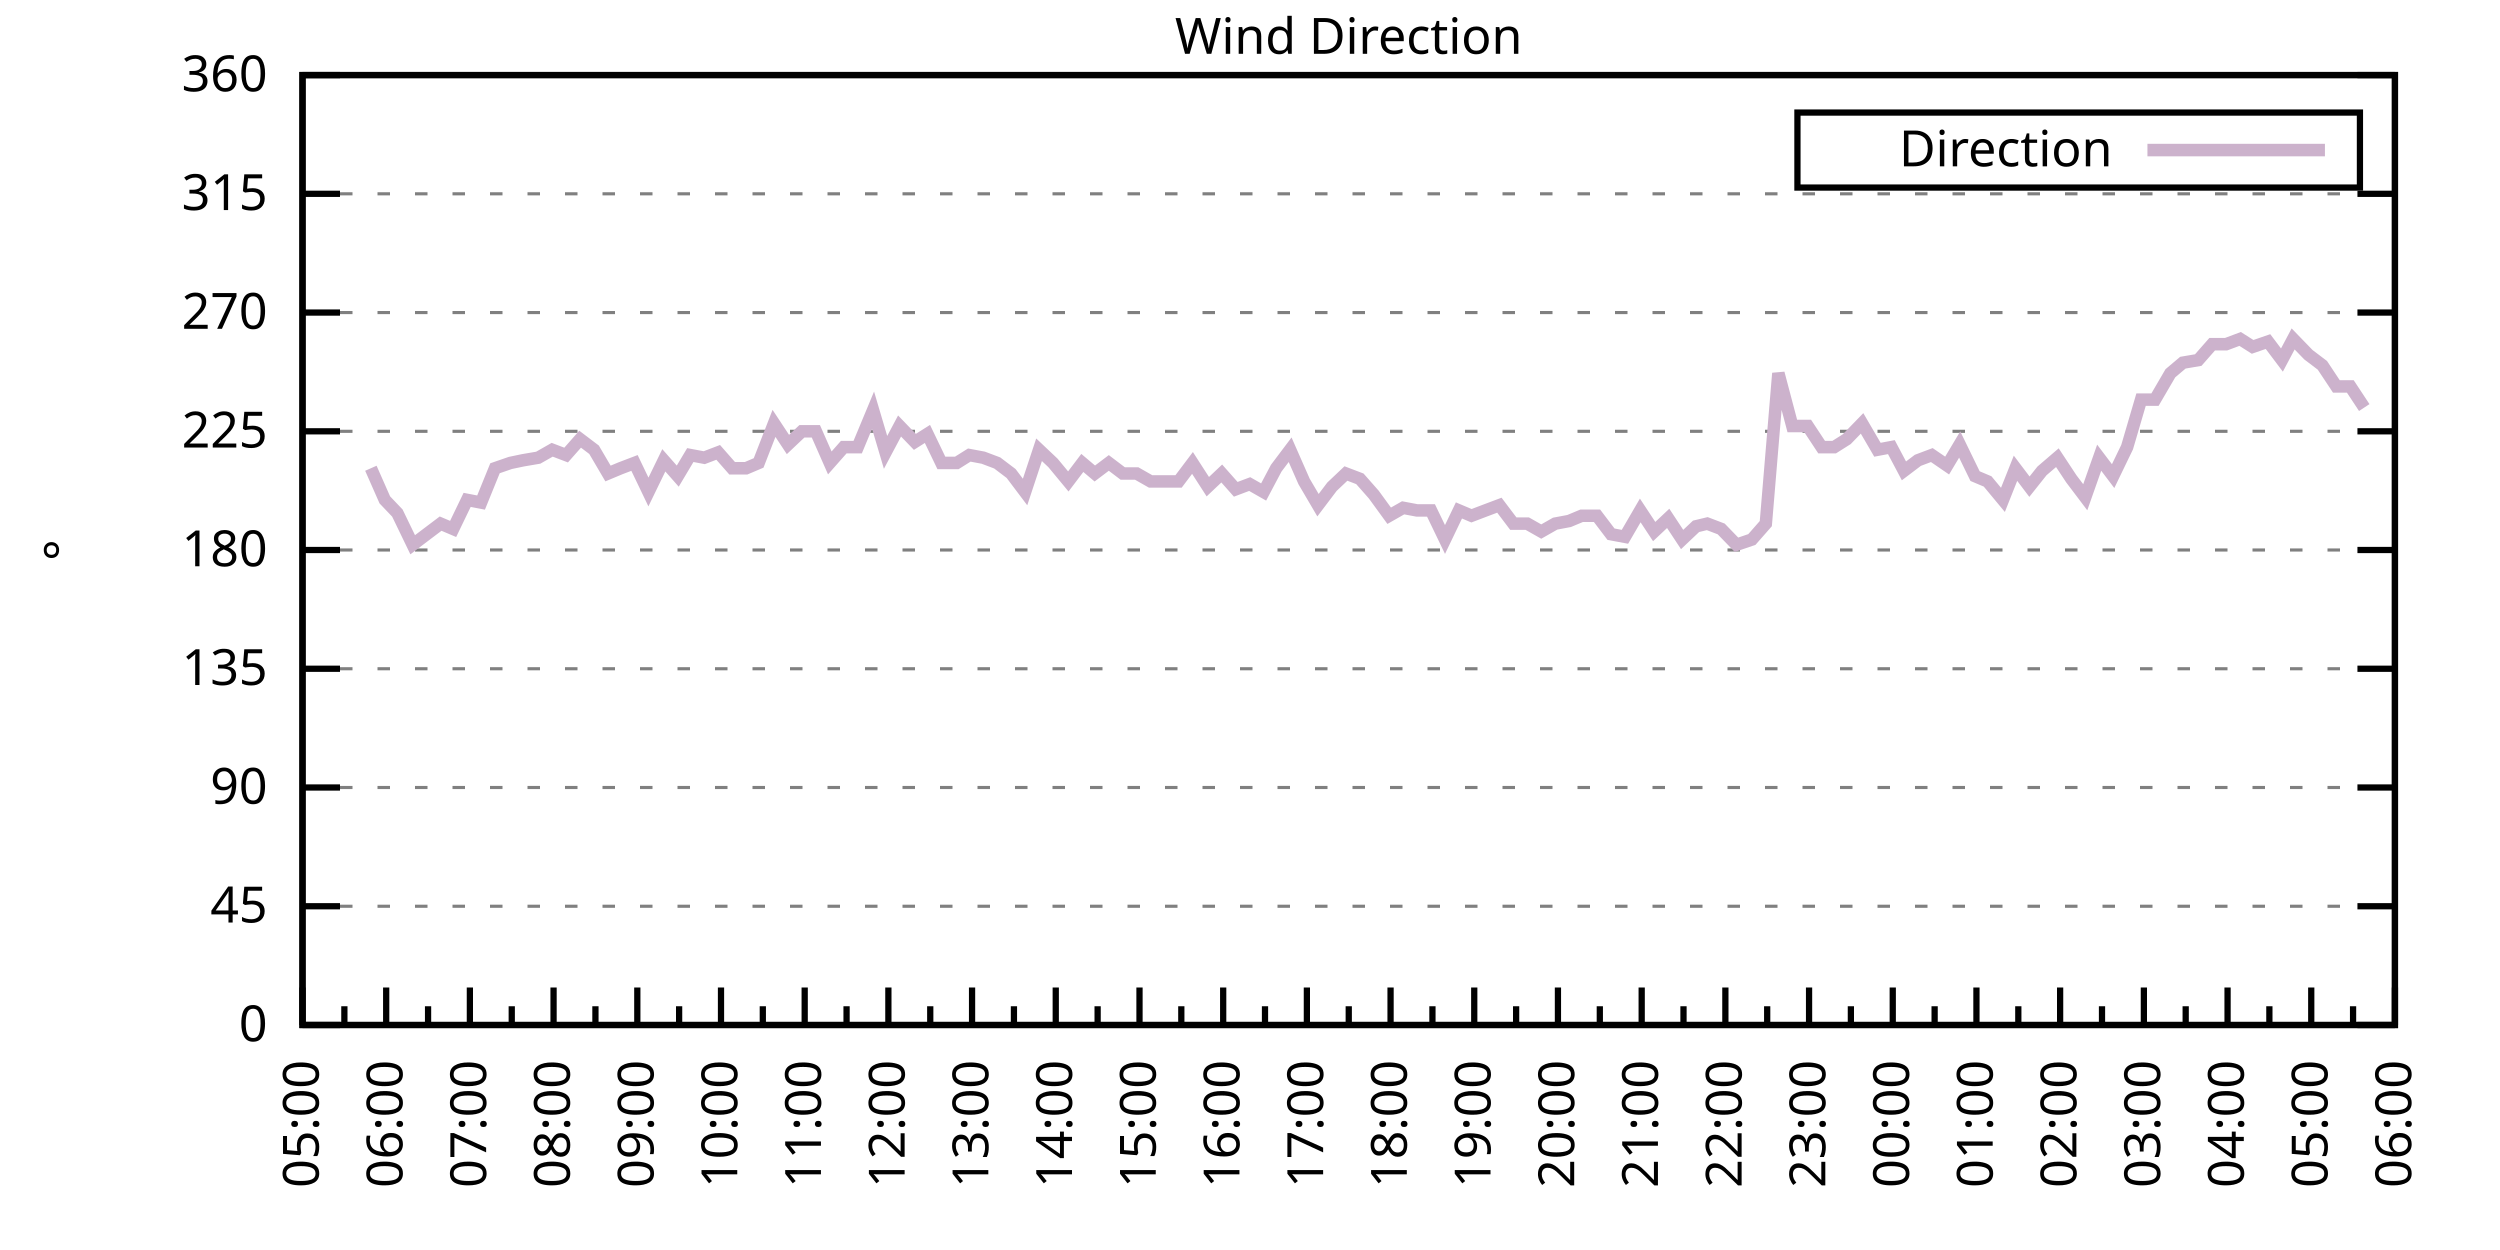
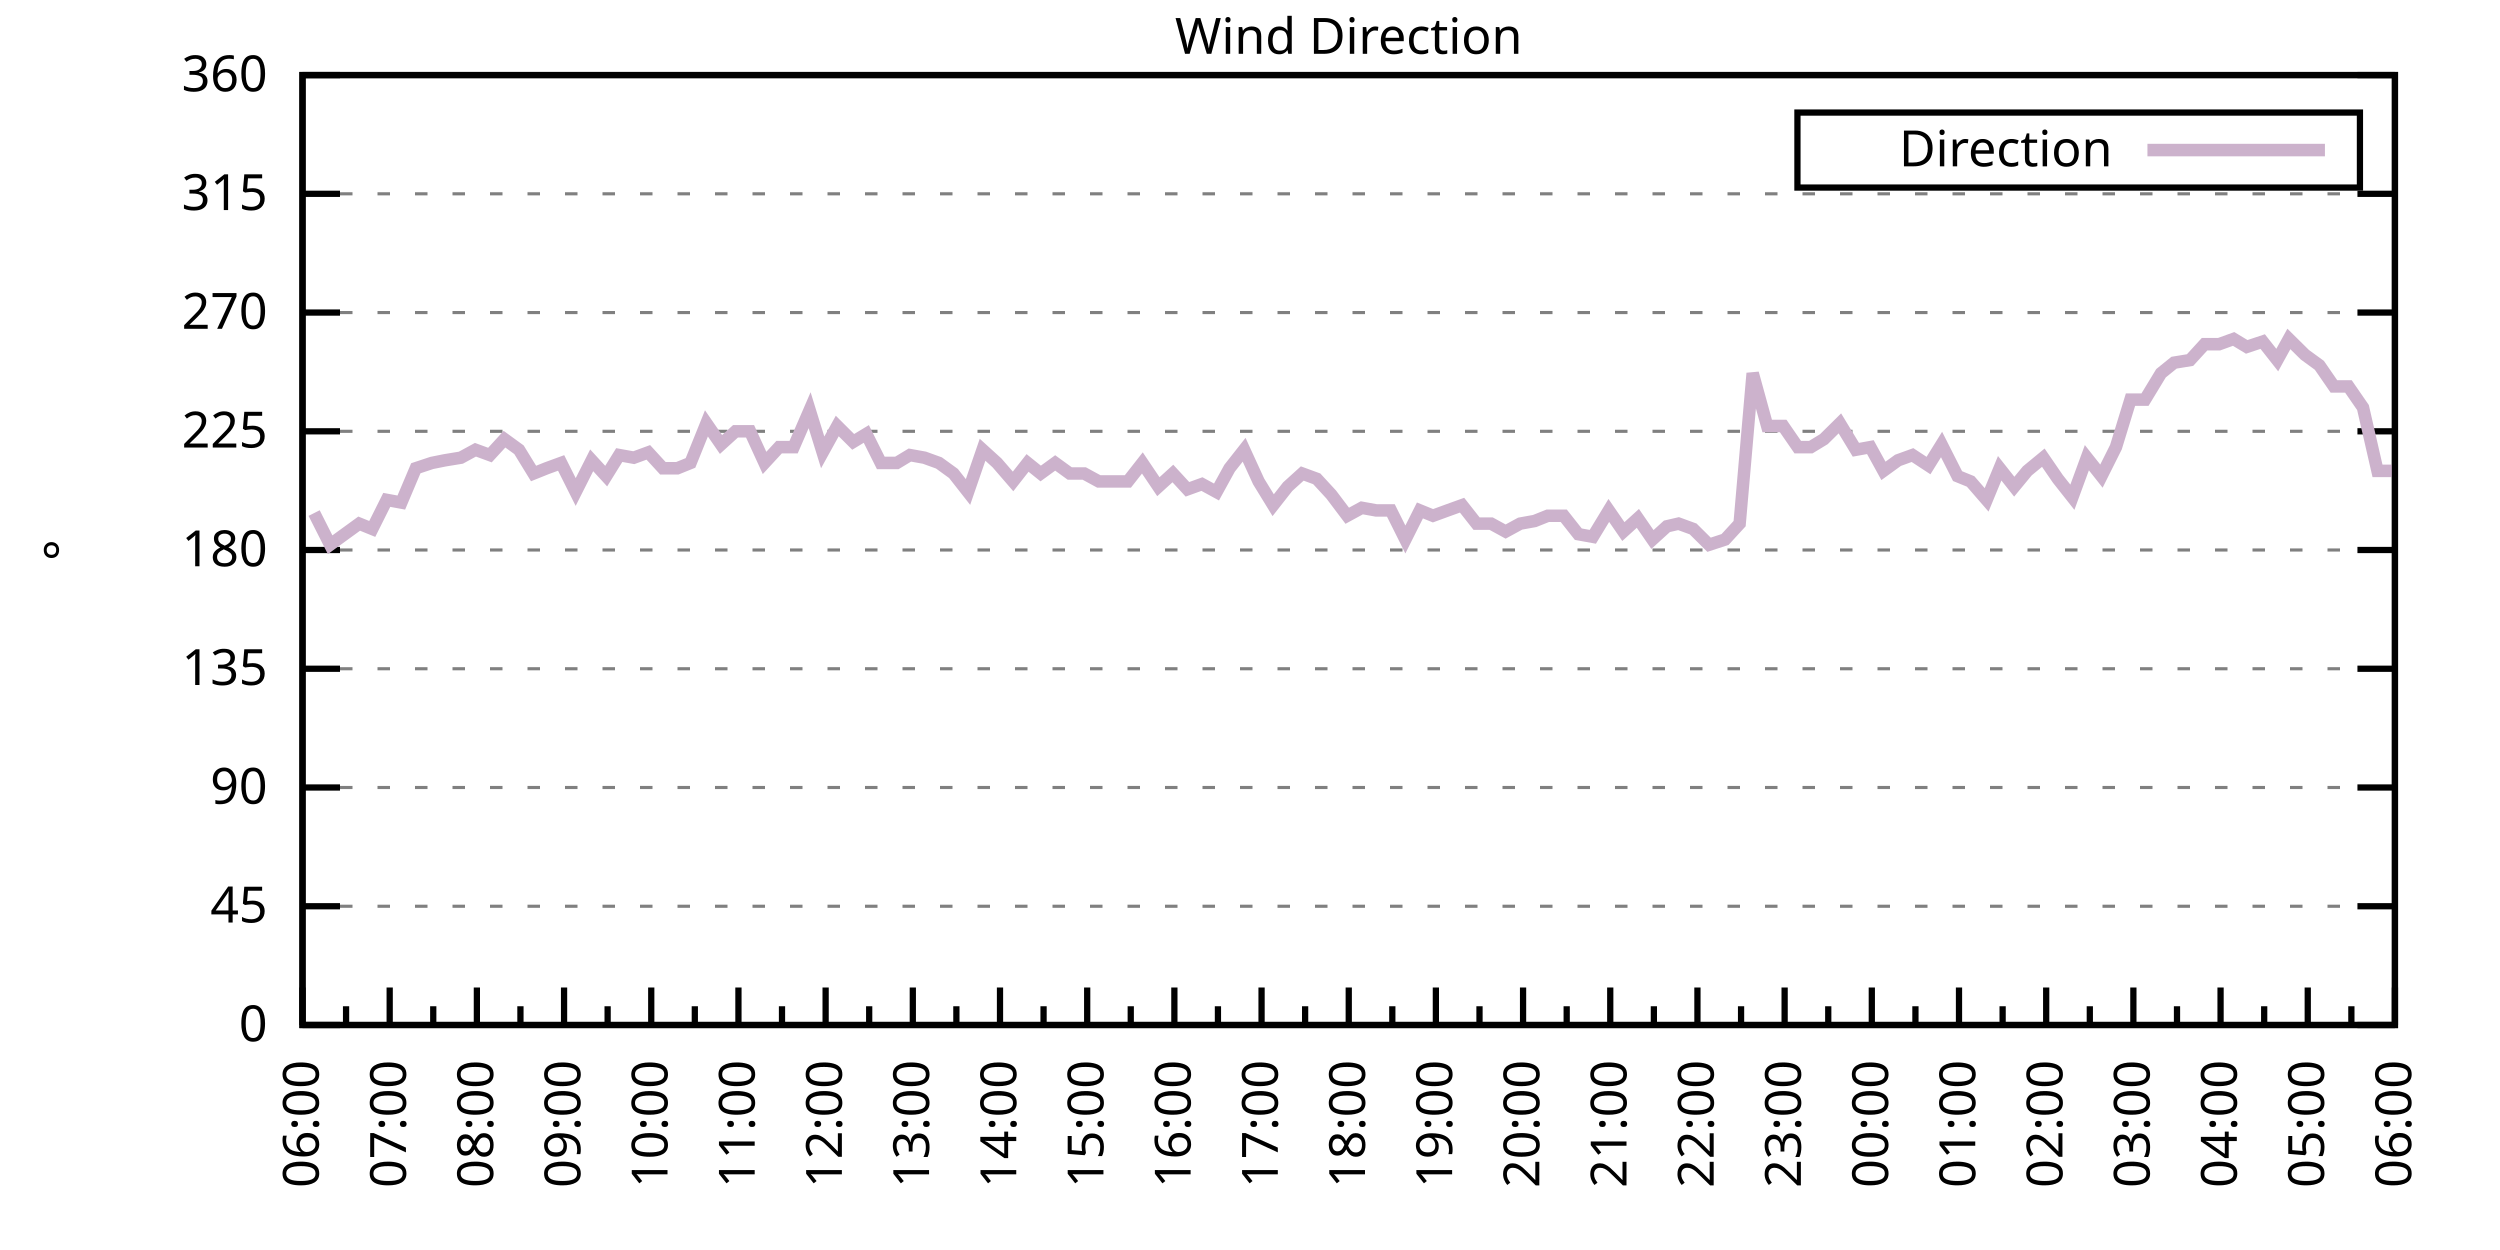
<svg xmlns="http://www.w3.org/2000/svg" xmlns:xlink="http://www.w3.org/1999/xlink" width="400" height="200" viewBox="0 0 400 200">
  <g id="gnuplot_canvas">
    <rect x="0" y="0" width="400" height="200" fill="none" />
    <defs>
      <circle id="gpDot" r="0.5" stroke-width="0.5" stroke="currentColor" />
      <path id="gpPt0" stroke-width="0.333" stroke="currentColor" d="M-1,0 h2 M0,-1 v2" />
      <path id="gpPt1" stroke-width="0.333" stroke="currentColor" d="M-1,-1 L1,1 M1,-1 L-1,1" />
      <path id="gpPt2" stroke-width="0.333" stroke="currentColor" d="M-1,0 L1,0 M0,-1 L0,1 M-1,-1 L1,1 M-1,1 L1,-1" />
      <rect id="gpPt3" stroke-width="0.333" stroke="currentColor" x="-1" y="-1" width="2" height="2" />
      <rect id="gpPt4" stroke-width="0.333" stroke="currentColor" fill="currentColor" x="-1" y="-1" width="2" height="2" />
      <circle id="gpPt5" stroke-width="0.333" stroke="currentColor" cx="0" cy="0" r="1" />
      <use xlink:href="#gpPt5" id="gpPt6" fill="currentColor" stroke="none" />
      <path id="gpPt7" stroke-width="0.333" stroke="currentColor" d="M0,-1.33 L-1.33,0.67 L1.33,0.67 z" />
      <use xlink:href="#gpPt7" id="gpPt8" fill="currentColor" stroke="none" />
      <use xlink:href="#gpPt7" id="gpPt9" stroke="currentColor" transform="rotate(180)" />
      <use xlink:href="#gpPt9" id="gpPt10" fill="currentColor" stroke="none" />
      <use xlink:href="#gpPt3" id="gpPt11" stroke="currentColor" transform="rotate(45)" />
      <use xlink:href="#gpPt11" id="gpPt12" fill="currentColor" stroke="none" />
      <path id="gpPt13" stroke-width="0.333" stroke="currentColor" d="M0,1.330 L1.265,0.411 L0.782,-1.067 L-0.782,-1.076 L-1.265,0.411 z" />
      <use xlink:href="#gpPt13" id="gpPt14" fill="currentColor" stroke="none" />
      <filter id="textbox" filterUnits="objectBoundingBox" x="0" y="0" height="1" width="1">
        <feFlood flood-color="white" flood-opacity="1" result="bgnd" />
        <feComposite in="SourceGraphic" in2="bgnd" operator="atop" />
      </filter>
      <filter id="greybox" filterUnits="objectBoundingBox" x="0" y="0" height="1" width="1">
        <feFlood flood-color="lightgrey" flood-opacity="1" result="grey" />
        <feComposite in="SourceGraphic" in2="grey" operator="atop" />
      </filter>
    </defs>
    <g fill="none" color="white" stroke="currentColor" stroke-width="1.00" stroke-linecap="butt" stroke-linejoin="miter">
</g>
    <g fill="none" color="black" stroke="currentColor" stroke-width="1.00" stroke-linecap="butt" stroke-linejoin="miter">
      <g stroke="none" shape-rendering="crispEdges">
        <polygon fill="rgb(255, 255, 255)" points="48.40,164.00 383.18,164.00 383.18,12.02 48.40,12.02 " />
      </g>
    </g>
    <g fill="none" color="black" stroke="currentColor" stroke-width="1.00" stroke-linecap="butt" stroke-linejoin="miter">
</g>
    <g fill="none" color="black" stroke="black" stroke-width="0.50" stroke-linecap="butt" stroke-linejoin="miter">
</g>
    <g fill="none" color="gray" stroke="currentColor" stroke-width="0.50" stroke-linecap="butt" stroke-linejoin="miter">
      <path stroke="gray" stroke-dasharray="2,4" class="gridline" d="M48.40,164.00 L383.19,164.00  " />
    </g>
    <g fill="none" color="gray" stroke="gray" stroke-width="1.00" stroke-linecap="butt" stroke-linejoin="miter">
</g>
    <g fill="none" color="black" stroke="currentColor" stroke-width="1.00" stroke-linecap="butt" stroke-linejoin="miter">
      <path stroke="black" d="M48.40,164.00 L54.40,164.00 M383.19,164.00 L377.19,164.00  " />
      <g transform="translate(42.80,166.60)" stroke="none" fill="black" font-family="Sans" font-size="8.00" text-anchor="end">
        <text>
          <tspan font-family="Sans"> 0</tspan>
        </text>
      </g>
    </g>
    <g fill="none" color="black" stroke="currentColor" stroke-width="1.00" stroke-linecap="butt" stroke-linejoin="miter">
</g>
    <g fill="none" color="black" stroke="black" stroke-width="0.50" stroke-linecap="butt" stroke-linejoin="miter">
</g>
    <g fill="none" color="gray" stroke="currentColor" stroke-width="0.50" stroke-linecap="butt" stroke-linejoin="miter">
      <path stroke="gray" stroke-dasharray="2,4" class="gridline" d="M48.40,145.00 L383.19,145.00  " />
    </g>
    <g fill="none" color="gray" stroke="gray" stroke-width="1.00" stroke-linecap="butt" stroke-linejoin="miter">
</g>
    <g fill="none" color="black" stroke="currentColor" stroke-width="1.00" stroke-linecap="butt" stroke-linejoin="miter">
      <path stroke="black" d="M48.40,145.00 L54.40,145.00 M383.19,145.00 L377.19,145.00  " />
      <g transform="translate(42.80,147.60)" stroke="none" fill="black" font-family="Sans" font-size="8.00" text-anchor="end">
        <text>
          <tspan font-family="Sans"> 45</tspan>
        </text>
      </g>
    </g>
    <g fill="none" color="black" stroke="currentColor" stroke-width="1.00" stroke-linecap="butt" stroke-linejoin="miter">
</g>
    <g fill="none" color="black" stroke="black" stroke-width="0.50" stroke-linecap="butt" stroke-linejoin="miter">
</g>
    <g fill="none" color="gray" stroke="currentColor" stroke-width="0.50" stroke-linecap="butt" stroke-linejoin="miter">
      <path stroke="gray" stroke-dasharray="2,4" class="gridline" d="M48.40,126.00 L383.19,126.00  " />
    </g>
    <g fill="none" color="gray" stroke="gray" stroke-width="1.00" stroke-linecap="butt" stroke-linejoin="miter">
</g>
    <g fill="none" color="black" stroke="currentColor" stroke-width="1.00" stroke-linecap="butt" stroke-linejoin="miter">
      <path stroke="black" d="M48.40,126.00 L54.40,126.00 M383.19,126.00 L377.19,126.00  " />
      <g transform="translate(42.80,128.60)" stroke="none" fill="black" font-family="Sans" font-size="8.00" text-anchor="end">
        <text>
          <tspan font-family="Sans"> 90</tspan>
        </text>
      </g>
    </g>
    <g fill="none" color="black" stroke="currentColor" stroke-width="1.00" stroke-linecap="butt" stroke-linejoin="miter">
</g>
    <g fill="none" color="black" stroke="black" stroke-width="0.50" stroke-linecap="butt" stroke-linejoin="miter">
</g>
    <g fill="none" color="gray" stroke="currentColor" stroke-width="0.50" stroke-linecap="butt" stroke-linejoin="miter">
      <path stroke="gray" stroke-dasharray="2,4" class="gridline" d="M48.40,107.00 L383.19,107.00  " />
    </g>
    <g fill="none" color="gray" stroke="gray" stroke-width="1.00" stroke-linecap="butt" stroke-linejoin="miter">
</g>
    <g fill="none" color="black" stroke="currentColor" stroke-width="1.00" stroke-linecap="butt" stroke-linejoin="miter">
      <path stroke="black" d="M48.40,107.00 L54.40,107.00 M383.19,107.00 L377.19,107.00  " />
      <g transform="translate(42.80,109.60)" stroke="none" fill="black" font-family="Sans" font-size="8.00" text-anchor="end">
        <text>
          <tspan font-family="Sans"> 135</tspan>
        </text>
      </g>
    </g>
    <g fill="none" color="black" stroke="currentColor" stroke-width="1.00" stroke-linecap="butt" stroke-linejoin="miter">
</g>
    <g fill="none" color="black" stroke="black" stroke-width="0.50" stroke-linecap="butt" stroke-linejoin="miter">
</g>
    <g fill="none" color="gray" stroke="currentColor" stroke-width="0.50" stroke-linecap="butt" stroke-linejoin="miter">
      <path stroke="gray" stroke-dasharray="2,4" class="gridline" d="M48.40,88.00 L383.19,88.00  " />
    </g>
    <g fill="none" color="gray" stroke="gray" stroke-width="1.00" stroke-linecap="butt" stroke-linejoin="miter">
</g>
    <g fill="none" color="black" stroke="currentColor" stroke-width="1.00" stroke-linecap="butt" stroke-linejoin="miter">
      <path stroke="black" d="M48.40,88.00 L54.40,88.00 M383.19,88.00 L377.19,88.00  " />
      <g transform="translate(42.80,90.60)" stroke="none" fill="black" font-family="Sans" font-size="8.00" text-anchor="end">
        <text>
          <tspan font-family="Sans"> 180</tspan>
        </text>
      </g>
    </g>
    <g fill="none" color="black" stroke="currentColor" stroke-width="1.00" stroke-linecap="butt" stroke-linejoin="miter">
</g>
    <g fill="none" color="black" stroke="black" stroke-width="0.50" stroke-linecap="butt" stroke-linejoin="miter">
</g>
    <g fill="none" color="gray" stroke="currentColor" stroke-width="0.50" stroke-linecap="butt" stroke-linejoin="miter">
      <path stroke="gray" stroke-dasharray="2,4" class="gridline" d="M48.40,69.01 L383.19,69.01  " />
    </g>
    <g fill="none" color="gray" stroke="gray" stroke-width="1.00" stroke-linecap="butt" stroke-linejoin="miter">
</g>
    <g fill="none" color="black" stroke="currentColor" stroke-width="1.00" stroke-linecap="butt" stroke-linejoin="miter">
      <path stroke="black" d="M48.40,69.01 L54.40,69.01 M383.19,69.01 L377.19,69.01  " />
      <g transform="translate(42.80,71.61)" stroke="none" fill="black" font-family="Sans" font-size="8.00" text-anchor="end">
        <text>
          <tspan font-family="Sans"> 225</tspan>
        </text>
      </g>
    </g>
    <g fill="none" color="black" stroke="currentColor" stroke-width="1.00" stroke-linecap="butt" stroke-linejoin="miter">
</g>
    <g fill="none" color="black" stroke="black" stroke-width="0.50" stroke-linecap="butt" stroke-linejoin="miter">
</g>
    <g fill="none" color="gray" stroke="currentColor" stroke-width="0.50" stroke-linecap="butt" stroke-linejoin="miter">
      <path stroke="gray" stroke-dasharray="2,4" class="gridline" d="M48.40,50.01 L383.19,50.01  " />
    </g>
    <g fill="none" color="gray" stroke="gray" stroke-width="1.00" stroke-linecap="butt" stroke-linejoin="miter">
</g>
    <g fill="none" color="black" stroke="currentColor" stroke-width="1.00" stroke-linecap="butt" stroke-linejoin="miter">
      <path stroke="black" d="M48.40,50.01 L54.40,50.01 M383.19,50.01 L377.19,50.01  " />
      <g transform="translate(42.80,52.61)" stroke="none" fill="black" font-family="Sans" font-size="8.00" text-anchor="end">
        <text>
          <tspan font-family="Sans"> 270</tspan>
        </text>
      </g>
    </g>
    <g fill="none" color="black" stroke="currentColor" stroke-width="1.00" stroke-linecap="butt" stroke-linejoin="miter">
</g>
    <g fill="none" color="black" stroke="black" stroke-width="0.50" stroke-linecap="butt" stroke-linejoin="miter">
</g>
    <g fill="none" color="gray" stroke="currentColor" stroke-width="0.50" stroke-linecap="butt" stroke-linejoin="miter">
      <path stroke="gray" stroke-dasharray="2,4" class="gridline" d="M48.40,31.01 L383.19,31.01  " />
    </g>
    <g fill="none" color="gray" stroke="gray" stroke-width="1.00" stroke-linecap="butt" stroke-linejoin="miter">
</g>
    <g fill="none" color="black" stroke="currentColor" stroke-width="1.00" stroke-linecap="butt" stroke-linejoin="miter">
      <path stroke="black" d="M48.40,31.01 L54.40,31.01 M383.19,31.01 L377.19,31.01  " />
      <g transform="translate(42.80,33.61)" stroke="none" fill="black" font-family="Sans" font-size="8.00" text-anchor="end">
        <text>
          <tspan font-family="Sans"> 315</tspan>
        </text>
      </g>
    </g>
    <g fill="none" color="black" stroke="currentColor" stroke-width="1.00" stroke-linecap="butt" stroke-linejoin="miter">
</g>
    <g fill="none" color="black" stroke="black" stroke-width="0.50" stroke-linecap="butt" stroke-linejoin="miter">
</g>
    <g fill="none" color="gray" stroke="currentColor" stroke-width="0.50" stroke-linecap="butt" stroke-linejoin="miter">
      <path stroke="gray" stroke-dasharray="2,4" class="gridline" d="M48.40,12.01 L383.19,12.01  " />
    </g>
    <g fill="none" color="gray" stroke="gray" stroke-width="1.00" stroke-linecap="butt" stroke-linejoin="miter">
</g>
    <g fill="none" color="black" stroke="currentColor" stroke-width="1.00" stroke-linecap="butt" stroke-linejoin="miter">
      <path stroke="black" d="M48.40,12.01 L54.40,12.01 M383.19,12.01 L377.19,12.01  " />
      <g transform="translate(42.80,14.61)" stroke="none" fill="black" font-family="Sans" font-size="8.00" text-anchor="end">
        <text>
          <tspan font-family="Sans"> 360</tspan>
        </text>
      </g>
    </g>
    <g fill="none" color="black" stroke="currentColor" stroke-width="1.00" stroke-linecap="butt" stroke-linejoin="miter">
      <path stroke="black" d="M48.40,164.00 L48.40,158.00  " />
      <g transform="translate(51.00,169.60) rotate(270)" stroke="none" fill="black" font-family="Sans" font-size="8.00" text-anchor="end">
        <text>
+           <tspan font-family="Sans">06:00</tspan>
+         </text>
+       </g>
+     </g>
+     <g fill="none" color="black" stroke="currentColor" stroke-width="1.00" stroke-linecap="butt" stroke-linejoin="miter">
+       <path stroke="black" d="M55.37,164.00 L55.37,161.00 M62.35,164.00 L62.35,158.00  " />
+       <g transform="translate(64.95,169.60) rotate(270)" stroke="none" fill="black" font-family="Sans" font-size="8.00" text-anchor="end">
+         <text>
+           <tspan font-family="Sans">07:00</tspan>
+         </text>
+       </g>
+     </g>
+     <g fill="none" color="black" stroke="currentColor" stroke-width="1.00" stroke-linecap="butt" stroke-linejoin="miter">
+       <path stroke="black" d="M69.32,164.00 L69.32,161.00 M76.30,164.00 L76.30,158.00  " />
+       <g transform="translate(78.90,169.60) rotate(270)" stroke="none" fill="black" font-family="Sans" font-size="8.00" text-anchor="end">
+         <text>
+           <tspan font-family="Sans">08:00</tspan>
+         </text>
+       </g>
+     </g>
+     <g fill="none" color="black" stroke="currentColor" stroke-width="1.00" stroke-linecap="butt" stroke-linejoin="miter">
+       <path stroke="black" d="M83.27,164.00 L83.27,161.00 M90.25,164.00 L90.25,158.00  " />
+       <g transform="translate(92.85,169.60) rotate(270)" stroke="none" fill="black" font-family="Sans" font-size="8.00" text-anchor="end">
+         <text>
+           <tspan font-family="Sans">09:00</tspan>
+         </text>
+       </g>
+     </g>
+     <g fill="none" color="black" stroke="currentColor" stroke-width="1.00" stroke-linecap="butt" stroke-linejoin="miter">
+       <path stroke="black" d="M97.22,164.00 L97.22,161.00 M104.20,164.00 L104.20,158.00  " />
+       <g transform="translate(106.80,169.60) rotate(270)" stroke="none" fill="black" font-family="Sans" font-size="8.00" text-anchor="end">
+         <text>
+           <tspan font-family="Sans">10:00</tspan>
+         </text>
+       </g>
+     </g>
+     <g fill="none" color="black" stroke="currentColor" stroke-width="1.00" stroke-linecap="butt" stroke-linejoin="miter">
+       <path stroke="black" d="M111.17,164.00 L111.17,161.00 M118.15,164.00 L118.15,158.00  " />
+       <g transform="translate(120.75,169.60) rotate(270)" stroke="none" fill="black" font-family="Sans" font-size="8.00" text-anchor="end">
+         <text>
+           <tspan font-family="Sans">11:00</tspan>
+         </text>
+       </g>
+     </g>
+     <g fill="none" color="black" stroke="currentColor" stroke-width="1.00" stroke-linecap="butt" stroke-linejoin="miter">
+       <path stroke="black" d="M125.12,164.00 L125.12,161.00 M132.10,164.00 L132.10,158.00  " />
+       <g transform="translate(134.70,169.60) rotate(270)" stroke="none" fill="black" font-family="Sans" font-size="8.00" text-anchor="end">
+         <text>
+           <tspan font-family="Sans">12:00</tspan>
+         </text>
+       </g>
+     </g>
+     <g fill="none" color="black" stroke="currentColor" stroke-width="1.00" stroke-linecap="butt" stroke-linejoin="miter">
+       <path stroke="black" d="M139.07,164.00 L139.07,161.00 M146.05,164.00 L146.05,158.00  " />
+       <g transform="translate(148.65,169.60) rotate(270)" stroke="none" fill="black" font-family="Sans" font-size="8.00" text-anchor="end">
+         <text>
+           <tspan font-family="Sans">13:00</tspan>
+         </text>
+       </g>
+     </g>
+     <g fill="none" color="black" stroke="currentColor" stroke-width="1.00" stroke-linecap="butt" stroke-linejoin="miter">
+       <path stroke="black" d="M153.02,164.00 L153.02,161.00 M160.00,164.00 L160.00,158.00  " />
+       <g transform="translate(162.60,169.60) rotate(270)" stroke="none" fill="black" font-family="Sans" font-size="8.00" text-anchor="end">
+         <text>
+           <tspan font-family="Sans">14:00</tspan>
+         </text>
+       </g>
+     </g>
+     <g fill="none" color="black" stroke="currentColor" stroke-width="1.00" stroke-linecap="butt" stroke-linejoin="miter">
+       <path stroke="black" d="M166.97,164.00 L166.97,161.00 M173.95,164.00 L173.95,158.00  " />
+       <g transform="translate(176.55,169.60) rotate(270)" stroke="none" fill="black" font-family="Sans" font-size="8.00" text-anchor="end">
+         <text>
+           <tspan font-family="Sans">15:00</tspan>
+         </text>
+       </g>
+     </g>
+     <g fill="none" color="black" stroke="currentColor" stroke-width="1.00" stroke-linecap="butt" stroke-linejoin="miter">
+       <path stroke="black" d="M180.92,164.00 L180.92,161.00 M187.90,164.00 L187.90,158.00  " />
+       <g transform="translate(190.50,169.60) rotate(270)" stroke="none" fill="black" font-family="Sans" font-size="8.00" text-anchor="end">
+         <text>
+           <tspan font-family="Sans">16:00</tspan>
+         </text>
+       </g>
+     </g>
+     <g fill="none" color="black" stroke="currentColor" stroke-width="1.00" stroke-linecap="butt" stroke-linejoin="miter">
+       <path stroke="black" d="M194.87,164.00 L194.87,161.00 M201.85,164.00 L201.85,158.00  " />
+       <g transform="translate(204.45,169.60) rotate(270)" stroke="none" fill="black" font-family="Sans" font-size="8.00" text-anchor="end">
+         <text>
+           <tspan font-family="Sans">17:00</tspan>
+         </text>
+       </g>
+     </g>
+     <g fill="none" color="black" stroke="currentColor" stroke-width="1.00" stroke-linecap="butt" stroke-linejoin="miter">
+       <path stroke="black" d="M208.82,164.00 L208.82,161.00 M215.80,164.00 L215.80,158.00  " />
+       <g transform="translate(218.40,169.60) rotate(270)" stroke="none" fill="black" font-family="Sans" font-size="8.00" text-anchor="end">
+         <text>
+           <tspan font-family="Sans">18:00</tspan>
+         </text>
+       </g>
+     </g>
+     <g fill="none" color="black" stroke="currentColor" stroke-width="1.00" stroke-linecap="butt" stroke-linejoin="miter">
+       <path stroke="black" d="M222.77,164.00 L222.77,161.00 M229.74,164.00 L229.74,158.00  " />
+       <g transform="translate(232.34,169.60) rotate(270)" stroke="none" fill="black" font-family="Sans" font-size="8.00" text-anchor="end">
+         <text>
+           <tspan font-family="Sans">19:00</tspan>
+         </text>
+       </g>
+     </g>
+     <g fill="none" color="black" stroke="currentColor" stroke-width="1.00" stroke-linecap="butt" stroke-linejoin="miter">
+       <path stroke="black" d="M236.72,164.00 L236.72,161.00 M243.69,164.00 L243.69,158.00  " />
+       <g transform="translate(246.29,169.60) rotate(270)" stroke="none" fill="black" font-family="Sans" font-size="8.00" text-anchor="end">
+         <text>
+           <tspan font-family="Sans">20:00</tspan>
+         </text>
+       </g>
+     </g>
+     <g fill="none" color="black" stroke="currentColor" stroke-width="1.00" stroke-linecap="butt" stroke-linejoin="miter">
+       <path stroke="black" d="M250.67,164.00 L250.67,161.00 M257.64,164.00 L257.64,158.00  " />
+       <g transform="translate(260.24,169.60) rotate(270)" stroke="none" fill="black" font-family="Sans" font-size="8.00" text-anchor="end">
+         <text>
+           <tspan font-family="Sans">21:00</tspan>
+         </text>
+       </g>
+     </g>
+     <g fill="none" color="black" stroke="currentColor" stroke-width="1.00" stroke-linecap="butt" stroke-linejoin="miter">
+       <path stroke="black" d="M264.62,164.00 L264.62,161.00 M271.59,164.00 L271.59,158.00  " />
+       <g transform="translate(274.19,169.60) rotate(270)" stroke="none" fill="black" font-family="Sans" font-size="8.00" text-anchor="end">
+         <text>
+           <tspan font-family="Sans">22:00</tspan>
+         </text>
+       </g>
+     </g>
+     <g fill="none" color="black" stroke="currentColor" stroke-width="1.00" stroke-linecap="butt" stroke-linejoin="miter">
+       <path stroke="black" d="M278.57,164.00 L278.57,161.00 M285.54,164.00 L285.54,158.00  " />
+       <g transform="translate(288.14,169.60) rotate(270)" stroke="none" fill="black" font-family="Sans" font-size="8.00" text-anchor="end">
+         <text>
+           <tspan font-family="Sans">23:00</tspan>
+         </text>
+       </g>
+     </g>
+     <g fill="none" color="black" stroke="currentColor" stroke-width="1.00" stroke-linecap="butt" stroke-linejoin="miter">
+       <path stroke="black" d="M292.52,164.00 L292.52,161.00 M299.49,164.00 L299.49,158.00  " />
+       <g transform="translate(302.09,169.60) rotate(270)" stroke="none" fill="black" font-family="Sans" font-size="8.00" text-anchor="end">
+         <text>
+           <tspan font-family="Sans">00:00</tspan>
+         </text>
+       </g>
+     </g>
+     <g fill="none" color="black" stroke="currentColor" stroke-width="1.00" stroke-linecap="butt" stroke-linejoin="miter">
+       <path stroke="black" d="M306.47,164.00 L306.47,161.00 M313.44,164.00 L313.44,158.00  " />
+       <g transform="translate(316.04,169.60) rotate(270)" stroke="none" fill="black" font-family="Sans" font-size="8.00" text-anchor="end">
+         <text>
+           <tspan font-family="Sans">01:00</tspan>
+         </text>
+       </g>
+     </g>
+     <g fill="none" color="black" stroke="currentColor" stroke-width="1.00" stroke-linecap="butt" stroke-linejoin="miter">
+       <path stroke="black" d="M320.42,164.00 L320.42,161.00 M327.39,164.00 L327.39,158.00  " />
+       <g transform="translate(329.99,169.60) rotate(270)" stroke="none" fill="black" font-family="Sans" font-size="8.00" text-anchor="end">
+         <text>
+           <tspan font-family="Sans">02:00</tspan>
+         </text>
+       </g>
+     </g>
+     <g fill="none" color="black" stroke="currentColor" stroke-width="1.00" stroke-linecap="butt" stroke-linejoin="miter">
+       <path stroke="black" d="M334.37,164.00 L334.37,161.00 M341.34,164.00 L341.34,158.00  " />
+       <g transform="translate(343.94,169.60) rotate(270)" stroke="none" fill="black" font-family="Sans" font-size="8.00" text-anchor="end">
+         <text>
+           <tspan font-family="Sans">03:00</tspan>
+         </text>
+       </g>
+     </g>
+     <g fill="none" color="black" stroke="currentColor" stroke-width="1.00" stroke-linecap="butt" stroke-linejoin="miter">
+       <path stroke="black" d="M348.32,164.00 L348.32,161.00 M355.29,164.00 L355.29,158.00  " />
+       <g transform="translate(357.89,169.60) rotate(270)" stroke="none" fill="black" font-family="Sans" font-size="8.00" text-anchor="end">
+         <text>
+           <tspan font-family="Sans">04:00</tspan>
+         </text>
+       </g>
+     </g>
+     <g fill="none" color="black" stroke="currentColor" stroke-width="1.00" stroke-linecap="butt" stroke-linejoin="miter">
+       <path stroke="black" d="M362.27,164.00 L362.27,161.00 M369.24,164.00 L369.24,158.00  " />
+       <g transform="translate(371.84,169.60) rotate(270)" stroke="none" fill="black" font-family="Sans" font-size="8.00" text-anchor="end">
+         <text>
          <tspan font-family="Sans">05:00</tspan>
        </text>
      </g>
    </g>
    <g fill="none" color="black" stroke="currentColor" stroke-width="1.00" stroke-linecap="butt" stroke-linejoin="miter">
-       <path stroke="black" d="M55.10,164.00 L55.10,161.00 M61.79,164.00 L61.79,158.00  " />
-       <g transform="translate(64.39,169.60) rotate(270)" stroke="none" fill="black" font-family="Sans" font-size="8.00" text-anchor="end">
-         <text>
-           <tspan font-family="Sans">06:00</tspan>
-         </text>
-       </g>
-     </g>
-     <g fill="none" color="black" stroke="currentColor" stroke-width="1.00" stroke-linecap="butt" stroke-linejoin="miter">
-       <path stroke="black" d="M68.49,164.00 L68.49,161.00 M75.18,164.00 L75.18,158.00  " />
-       <g transform="translate(77.78,169.60) rotate(270)" stroke="none" fill="black" font-family="Sans" font-size="8.00" text-anchor="end">
-         <text>
-           <tspan font-family="Sans">07:00</tspan>
-         </text>
-       </g>
-     </g>
-     <g fill="none" color="black" stroke="currentColor" stroke-width="1.00" stroke-linecap="butt" stroke-linejoin="miter">
-       <path stroke="black" d="M81.88,164.00 L81.88,161.00 M88.57,164.00 L88.57,158.00  " />
-       <g transform="translate(91.17,169.60) rotate(270)" stroke="none" fill="black" font-family="Sans" font-size="8.00" text-anchor="end">
-         <text>
-           <tspan font-family="Sans">08:00</tspan>
-         </text>
-       </g>
-     </g>
-     <g fill="none" color="black" stroke="currentColor" stroke-width="1.00" stroke-linecap="butt" stroke-linejoin="miter">
-       <path stroke="black" d="M95.27,164.00 L95.27,161.00 M101.97,164.00 L101.97,158.00  " />
-       <g transform="translate(104.57,169.60) rotate(270)" stroke="none" fill="black" font-family="Sans" font-size="8.00" text-anchor="end">
-         <text>
-           <tspan font-family="Sans">09:00</tspan>
-         </text>
-       </g>
-     </g>
-     <g fill="none" color="black" stroke="currentColor" stroke-width="1.00" stroke-linecap="butt" stroke-linejoin="miter">
-       <path stroke="black" d="M108.66,164.00 L108.66,161.00 M115.36,164.00 L115.36,158.00  " />
-       <g transform="translate(117.96,169.60) rotate(270)" stroke="none" fill="black" font-family="Sans" font-size="8.00" text-anchor="end">
-         <text>
-           <tspan font-family="Sans">10:00</tspan>
-         </text>
-       </g>
-     </g>
-     <g fill="none" color="black" stroke="currentColor" stroke-width="1.00" stroke-linecap="butt" stroke-linejoin="miter">
-       <path stroke="black" d="M122.05,164.00 L122.05,161.00 M128.75,164.00 L128.75,158.00  " />
-       <g transform="translate(131.35,169.60) rotate(270)" stroke="none" fill="black" font-family="Sans" font-size="8.00" text-anchor="end">
-         <text>
-           <tspan font-family="Sans">11:00</tspan>
-         </text>
-       </g>
-     </g>
-     <g fill="none" color="black" stroke="currentColor" stroke-width="1.00" stroke-linecap="butt" stroke-linejoin="miter">
-       <path stroke="black" d="M135.45,164.00 L135.45,161.00 M142.14,164.00 L142.14,158.00  " />
-       <g transform="translate(144.74,169.60) rotate(270)" stroke="none" fill="black" font-family="Sans" font-size="8.00" text-anchor="end">
-         <text>
-           <tspan font-family="Sans">12:00</tspan>
-         </text>
-       </g>
-     </g>
-     <g fill="none" color="black" stroke="currentColor" stroke-width="1.00" stroke-linecap="butt" stroke-linejoin="miter">
-       <path stroke="black" d="M148.84,164.00 L148.84,161.00 M155.53,164.00 L155.53,158.00  " />
-       <g transform="translate(158.13,169.60) rotate(270)" stroke="none" fill="black" font-family="Sans" font-size="8.00" text-anchor="end">
-         <text>
-           <tspan font-family="Sans">13:00</tspan>
-         </text>
-       </g>
-     </g>
-     <g fill="none" color="black" stroke="currentColor" stroke-width="1.00" stroke-linecap="butt" stroke-linejoin="miter">
-       <path stroke="black" d="M162.23,164.00 L162.23,161.00 M168.92,164.00 L168.92,158.00  " />
-       <g transform="translate(171.52,169.60) rotate(270)" stroke="none" fill="black" font-family="Sans" font-size="8.00" text-anchor="end">
-         <text>
-           <tspan font-family="Sans">14:00</tspan>
-         </text>
-       </g>
-     </g>
-     <g fill="none" color="black" stroke="currentColor" stroke-width="1.00" stroke-linecap="butt" stroke-linejoin="miter">
-       <path stroke="black" d="M175.62,164.00 L175.62,161.00 M182.32,164.00 L182.32,158.00  " />
-       <g transform="translate(184.92,169.60) rotate(270)" stroke="none" fill="black" font-family="Sans" font-size="8.00" text-anchor="end">
-         <text>
-           <tspan font-family="Sans">15:00</tspan>
-         </text>
-       </g>
-     </g>
-     <g fill="none" color="black" stroke="currentColor" stroke-width="1.00" stroke-linecap="butt" stroke-linejoin="miter">
-       <path stroke="black" d="M189.01,164.00 L189.01,161.00 M195.71,164.00 L195.71,158.00  " />
-       <g transform="translate(198.31,169.60) rotate(270)" stroke="none" fill="black" font-family="Sans" font-size="8.00" text-anchor="end">
-         <text>
-           <tspan font-family="Sans">16:00</tspan>
-         </text>
-       </g>
-     </g>
-     <g fill="none" color="black" stroke="currentColor" stroke-width="1.00" stroke-linecap="butt" stroke-linejoin="miter">
-       <path stroke="black" d="M202.40,164.00 L202.40,161.00 M209.10,164.00 L209.10,158.00  " />
-       <g transform="translate(211.70,169.60) rotate(270)" stroke="none" fill="black" font-family="Sans" font-size="8.00" text-anchor="end">
-         <text>
-           <tspan font-family="Sans">17:00</tspan>
-         </text>
-       </g>
-     </g>
-     <g fill="none" color="black" stroke="currentColor" stroke-width="1.00" stroke-linecap="butt" stroke-linejoin="miter">
-       <path stroke="black" d="M215.80,164.00 L215.80,161.00 M222.49,164.00 L222.49,158.00  " />
-       <g transform="translate(225.09,169.60) rotate(270)" stroke="none" fill="black" font-family="Sans" font-size="8.00" text-anchor="end">
-         <text>
-           <tspan font-family="Sans">18:00</tspan>
-         </text>
-       </g>
-     </g>
-     <g fill="none" color="black" stroke="currentColor" stroke-width="1.00" stroke-linecap="butt" stroke-linejoin="miter">
-       <path stroke="black" d="M229.19,164.00 L229.19,161.00 M235.88,164.00 L235.88,158.00  " />
-       <g transform="translate(238.48,169.60) rotate(270)" stroke="none" fill="black" font-family="Sans" font-size="8.00" text-anchor="end">
-         <text>
-           <tspan font-family="Sans">19:00</tspan>
-         </text>
-       </g>
-     </g>
-     <g fill="none" color="black" stroke="currentColor" stroke-width="1.00" stroke-linecap="butt" stroke-linejoin="miter">
-       <path stroke="black" d="M242.58,164.00 L242.58,161.00 M249.27,164.00 L249.27,158.00  " />
-       <g transform="translate(251.87,169.60) rotate(270)" stroke="none" fill="black" font-family="Sans" font-size="8.00" text-anchor="end">
-         <text>
-           <tspan font-family="Sans">20:00</tspan>
-         </text>
-       </g>
-     </g>
-     <g fill="none" color="black" stroke="currentColor" stroke-width="1.00" stroke-linecap="butt" stroke-linejoin="miter">
-       <path stroke="black" d="M255.97,164.00 L255.97,161.00 M262.67,164.00 L262.67,158.00  " />
-       <g transform="translate(265.27,169.60) rotate(270)" stroke="none" fill="black" font-family="Sans" font-size="8.00" text-anchor="end">
-         <text>
-           <tspan font-family="Sans">21:00</tspan>
-         </text>
-       </g>
-     </g>
-     <g fill="none" color="black" stroke="currentColor" stroke-width="1.00" stroke-linecap="butt" stroke-linejoin="miter">
-       <path stroke="black" d="M269.36,164.00 L269.36,161.00 M276.06,164.00 L276.06,158.00  " />
-       <g transform="translate(278.66,169.60) rotate(270)" stroke="none" fill="black" font-family="Sans" font-size="8.00" text-anchor="end">
-         <text>
-           <tspan font-family="Sans">22:00</tspan>
-         </text>
-       </g>
-     </g>
-     <g fill="none" color="black" stroke="currentColor" stroke-width="1.00" stroke-linecap="butt" stroke-linejoin="miter">
-       <path stroke="black" d="M282.75,164.00 L282.75,161.00 M289.45,164.00 L289.45,158.00  " />
-       <g transform="translate(292.05,169.60) rotate(270)" stroke="none" fill="black" font-family="Sans" font-size="8.00" text-anchor="end">
-         <text>
-           <tspan font-family="Sans">23:00</tspan>
-         </text>
-       </g>
-     </g>
-     <g fill="none" color="black" stroke="currentColor" stroke-width="1.00" stroke-linecap="butt" stroke-linejoin="miter">
-       <path stroke="black" d="M296.14,164.00 L296.14,161.00 M302.84,164.00 L302.84,158.00  " />
-       <g transform="translate(305.44,169.60) rotate(270)" stroke="none" fill="black" font-family="Sans" font-size="8.00" text-anchor="end">
-         <text>
-           <tspan font-family="Sans">00:00</tspan>
-         </text>
-       </g>
-     </g>
-     <g fill="none" color="black" stroke="currentColor" stroke-width="1.00" stroke-linecap="butt" stroke-linejoin="miter">
-       <path stroke="black" d="M309.54,164.00 L309.54,161.00 M316.23,164.00 L316.23,158.00  " />
-       <g transform="translate(318.83,169.60) rotate(270)" stroke="none" fill="black" font-family="Sans" font-size="8.00" text-anchor="end">
-         <text>
-           <tspan font-family="Sans">01:00</tspan>
-         </text>
-       </g>
-     </g>
-     <g fill="none" color="black" stroke="currentColor" stroke-width="1.00" stroke-linecap="butt" stroke-linejoin="miter">
-       <path stroke="black" d="M322.93,164.00 L322.93,161.00 M329.62,164.00 L329.62,158.00  " />
-       <g transform="translate(332.22,169.60) rotate(270)" stroke="none" fill="black" font-family="Sans" font-size="8.00" text-anchor="end">
-         <text>
-           <tspan font-family="Sans">02:00</tspan>
-         </text>
-       </g>
-     </g>
-     <g fill="none" color="black" stroke="currentColor" stroke-width="1.00" stroke-linecap="butt" stroke-linejoin="miter">
-       <path stroke="black" d="M336.32,164.00 L336.32,161.00 M343.02,164.00 L343.02,158.00  " />
-       <g transform="translate(345.62,169.60) rotate(270)" stroke="none" fill="black" font-family="Sans" font-size="8.00" text-anchor="end">
-         <text>
-           <tspan font-family="Sans">03:00</tspan>
-         </text>
-       </g>
-     </g>
-     <g fill="none" color="black" stroke="currentColor" stroke-width="1.00" stroke-linecap="butt" stroke-linejoin="miter">
-       <path stroke="black" d="M349.71,164.00 L349.71,161.00 M356.41,164.00 L356.41,158.00  " />
-       <g transform="translate(359.01,169.60) rotate(270)" stroke="none" fill="black" font-family="Sans" font-size="8.00" text-anchor="end">
-         <text>
-           <tspan font-family="Sans">04:00</tspan>
-         </text>
-       </g>
-     </g>
-     <g fill="none" color="black" stroke="currentColor" stroke-width="1.00" stroke-linecap="butt" stroke-linejoin="miter">
-       <path stroke="black" d="M363.10,164.00 L363.10,161.00 M369.80,164.00 L369.80,158.00  " />
-       <g transform="translate(372.40,169.60) rotate(270)" stroke="none" fill="black" font-family="Sans" font-size="8.00" text-anchor="end">
-         <text>
-           <tspan font-family="Sans">05:00</tspan>
-         </text>
-       </g>
-     </g>
-     <g fill="none" color="black" stroke="currentColor" stroke-width="1.00" stroke-linecap="butt" stroke-linejoin="miter">
-       <path stroke="black" d="M376.49,164.00 L376.49,161.00 M383.19,164.00 L383.19,158.00  " />
+       <path stroke="black" d="M376.22,164.00 L376.22,161.00 M383.19,164.00 L383.19,158.00  " />
      <g transform="translate(385.79,169.60) rotate(270)" stroke="none" fill="black" font-family="Sans" font-size="8.00" text-anchor="end">
        <text>
          <tspan font-family="Sans">06:00</tspan>
        </text>
      </g>
    </g>
    <g fill="none" color="black" stroke="currentColor" stroke-width="1.00" stroke-linecap="butt" stroke-linejoin="miter">
</g>
    <g fill="none" color="black" stroke="currentColor" stroke-width="1.00" stroke-linecap="butt" stroke-linejoin="miter">
      <path stroke="black" d="M48.40,12.01 L48.40,164.00 L383.19,164.00 L383.19,12.01 L48.40,12.01 Z  " />
    </g>
    <g fill="none" color="black" stroke="currentColor" stroke-width="1.00" stroke-linecap="butt" stroke-linejoin="miter">
      <g transform="translate(12.80,88.01) rotate(270)" stroke="none" fill="black" font-family="Sans" font-size="8.00" text-anchor="middle">
        <text>
          <tspan font-family="Sans">°</tspan>
        </text>
      </g>
    </g>
    <g fill="none" color="black" stroke="currentColor" stroke-width="1.00" stroke-linecap="butt" stroke-linejoin="miter">
</g>
    <g fill="none" color="black" stroke="currentColor" stroke-width="1.00" stroke-linecap="butt" stroke-linejoin="miter">
      <path stroke="black" d="M287.59,30.01 L287.59,18.01 L377.59,18.01 L377.59,30.01 L287.59,30.01 Z  " />
    </g>
    <g id="Wind_direction_plot_1">
      <g fill="none" color="white" stroke="black" stroke-width="2.00" stroke-linecap="butt" stroke-linejoin="miter">
</g>
      <g fill="none" color="black" stroke="currentColor" stroke-width="2.00" stroke-linecap="butt" stroke-linejoin="miter">
        <g transform="translate(337.99,26.61)" stroke="none" fill="black" font-family="Sans" font-size="8.00" text-anchor="end">
          <text>
            <tspan font-family="Sans">Direction</tspan>
          </text>
        </g>
      </g>
      <g fill="none" color="black" stroke="currentColor" stroke-width="2.00" stroke-linecap="butt" stroke-linejoin="miter">
-         <path stroke="rgb(204, 178, 204)" d="M343.59,24.01 L371.99,24.01 M59.34,74.92 L61.57,79.98 L63.58,82.09 L66.03,87.16 L68.26,85.47 L70.50,83.78   L72.50,84.63 L74.74,79.98 L76.97,80.41 L79.20,74.92 L81.66,74.07 L83.66,73.65 L86.12,73.23 L88.35,71.96   L90.58,72.81 L92.82,70.27 L95.05,71.96 L97.28,75.76 L99.29,74.92 L101.52,74.07 L103.75,78.72 L106.21,73.65   L108.44,76.18 L110.45,72.81 L112.68,73.23 L114.91,72.38 L117.14,74.92 L119.38,74.92 L121.38,74.07 L123.84,67.74   L126.07,71.12 L128.30,69.01 L130.54,69.01 L132.77,74.07 L135.00,71.54 L137.23,71.54 L139.69,65.63 L141.69,72.38   L143.93,68.16 L146.38,70.70 L148.39,69.43 L150.62,74.07 L153.08,74.07 L155.09,72.81 L157.32,73.23 L159.55,74.07   L161.78,75.76 L164.01,78.72 L166.25,71.96 L168.48,74.07 L170.93,77.03 L173.17,74.07 L175.17,75.76 L177.41,74.07   L179.64,75.76 L181.87,75.76 L184.10,77.03 L186.33,77.03 L188.57,77.03 L190.80,74.07 L193.25,77.87 L195.48,75.76   L197.72,78.29 L199.95,77.45 L202.18,78.72 L204.19,74.92 L206.42,71.96 L208.65,77.03 L210.88,80.83 L213.12,77.87   L215.35,75.76 L217.58,76.61 L219.81,79.14 L222.27,82.52 L224.50,81.25 L226.73,81.67 L228.96,81.67 L231.20,86.32   L233.43,81.67 L235.44,82.52 L237.67,81.67 L239.90,80.83 L242.13,83.78 L244.36,83.78 L246.60,85.05 L248.83,83.78   L251.06,83.36 L253.07,82.52 L255.52,82.52 L257.76,85.47 L259.99,85.89 L262.44,81.67 L264.67,85.05 L266.91,82.94   L269.14,86.32 L271.37,84.21 L273.16,83.78 L275.39,84.63 L277.84,87.16 L280.30,86.32 L282.53,83.78 L284.54,59.72   L286.77,68.16 L289.23,68.16 L291.46,71.54 L293.47,71.54 L295.48,70.27 L297.93,67.74 L300.39,71.96 L302.62,71.54   L304.63,75.34 L306.86,73.65 L309.09,72.81 L311.54,74.49 L313.55,71.12 L316.01,76.18 L318.02,77.03 L320.47,79.98   L322.48,74.92 L324.71,77.87 L326.72,75.34 L329.18,73.23 L331.41,76.61 L333.64,79.56 L335.87,73.23 L338.10,76.18   L340.34,71.54 L342.57,63.94 L344.80,63.94 L347.26,59.72 L349.26,58.03 L351.72,57.61 L353.95,55.07 L356.18,55.07   L358.42,54.23 L360.42,55.50 L362.88,54.65 L365.11,57.61 L366.90,54.23 L369.35,56.76 L371.58,58.45 L373.82,61.83   L376.05,61.83 L378.28,65.21  " />
+         <path stroke="rgb(204, 178, 204)" d="M343.59,24.01 L371.99,24.01 M50.26,82.09 L52.82,87.16 L55.14,85.47 L57.47,83.78 L59.56,84.63 L61.88,79.98   L64.21,80.41 L66.53,74.92 L69.09,74.07 L71.18,73.65 L73.74,73.23 L76.07,71.96 L78.39,72.81 L80.72,70.27   L83.04,71.96 L85.37,75.76 L87.46,74.92 L89.78,74.07 L92.11,78.72 L94.67,73.65 L96.99,76.18 L99.08,72.81   L101.41,73.23 L103.73,72.38 L106.06,74.92 L108.38,74.92 L110.48,74.07 L113.03,67.74 L115.36,71.12 L117.68,69.01   L120.01,69.01 L122.33,74.07 L124.66,71.54 L126.98,71.54 L129.54,65.63 L131.63,72.38 L133.96,68.16 L136.51,70.70   L138.61,69.43 L140.93,74.07 L143.49,74.07 L145.58,72.81 L147.91,73.23 L150.23,74.07 L152.56,75.76 L154.88,78.72   L157.21,71.96 L159.53,74.07 L162.09,77.03 L164.41,74.07 L166.51,75.76 L168.83,74.07 L171.16,75.76 L173.48,75.76   L175.81,77.03 L178.13,77.03 L180.46,77.03 L182.78,74.07 L185.34,77.87 L187.66,75.76 L189.99,78.29 L192.31,77.45   L194.64,78.72 L196.73,74.92 L199.06,71.96 L201.38,77.03 L203.71,80.83 L206.03,77.87 L208.36,75.76 L210.68,76.61   L213.01,79.14 L215.56,82.52 L217.89,81.25 L220.21,81.67 L222.54,81.67 L224.86,86.32 L227.19,81.67 L229.28,82.52   L231.60,81.67 L233.93,80.83 L236.25,83.78 L238.58,83.78 L240.90,85.05 L243.23,83.78 L245.55,83.36 L247.65,82.52   L250.20,82.52 L252.53,85.47 L254.85,85.89 L257.41,81.67 L259.74,85.05 L262.06,82.94 L264.39,86.32 L266.71,84.21   L268.57,83.78 L270.90,84.63 L273.45,87.16 L276.01,86.32 L278.34,83.78 L280.43,59.72 L282.75,68.16 L285.31,68.16   L287.64,71.54 L289.73,71.54 L291.82,70.27 L294.38,67.74 L296.94,71.96 L299.26,71.54 L301.35,75.34 L303.68,73.65   L306.00,72.81 L308.56,74.49 L310.65,71.12 L313.21,76.18 L315.30,77.03 L317.86,79.98 L319.95,74.92 L322.28,77.87   L324.37,75.34 L326.93,73.23 L329.25,76.61 L331.58,79.56 L333.90,73.23 L336.23,76.18 L338.55,71.54 L340.88,63.94   L343.20,63.94 L345.76,59.72 L347.85,58.03 L350.41,57.61 L352.73,55.07 L355.06,55.07 L357.38,54.23 L359.48,55.50   L362.03,54.65 L364.36,57.61 L366.22,54.23 L368.78,56.76 L371.10,58.45 L373.43,61.83 L375.75,61.83 L378.08,65.21   L380.40,75.34 L382.73,75.34  " />
      </g>
    </g>
    <g fill="none" color="black" stroke="currentColor" stroke-width="2.00" stroke-linecap="butt" stroke-linejoin="miter">
</g>
    <g fill="none" color="black" stroke="black" stroke-width="1.00" stroke-linecap="butt" stroke-linejoin="miter">
</g>
    <g fill="none" color="black" stroke="currentColor" stroke-width="1.00" stroke-linecap="butt" stroke-linejoin="miter">
      <path stroke="black" d="M48.40,12.01 L48.40,164.00 L383.19,164.00 L383.19,12.01 L48.40,12.01 Z  " />
    </g>
    <g fill="none" color="black" stroke="currentColor" stroke-width="1.00" stroke-linecap="butt" stroke-linejoin="miter">
      <g transform="translate(215.79,8.61)" stroke="none" fill="black" font-family="Sans" font-size="8.00" text-anchor="middle">
        <text>
          <tspan font-family="Sans">Wind Direction</tspan>
        </text>
      </g>
    </g>
    <g fill="none" color="black" stroke="currentColor" stroke-width="1.00" stroke-linecap="butt" stroke-linejoin="miter">
</g>
  </g>
</svg>
